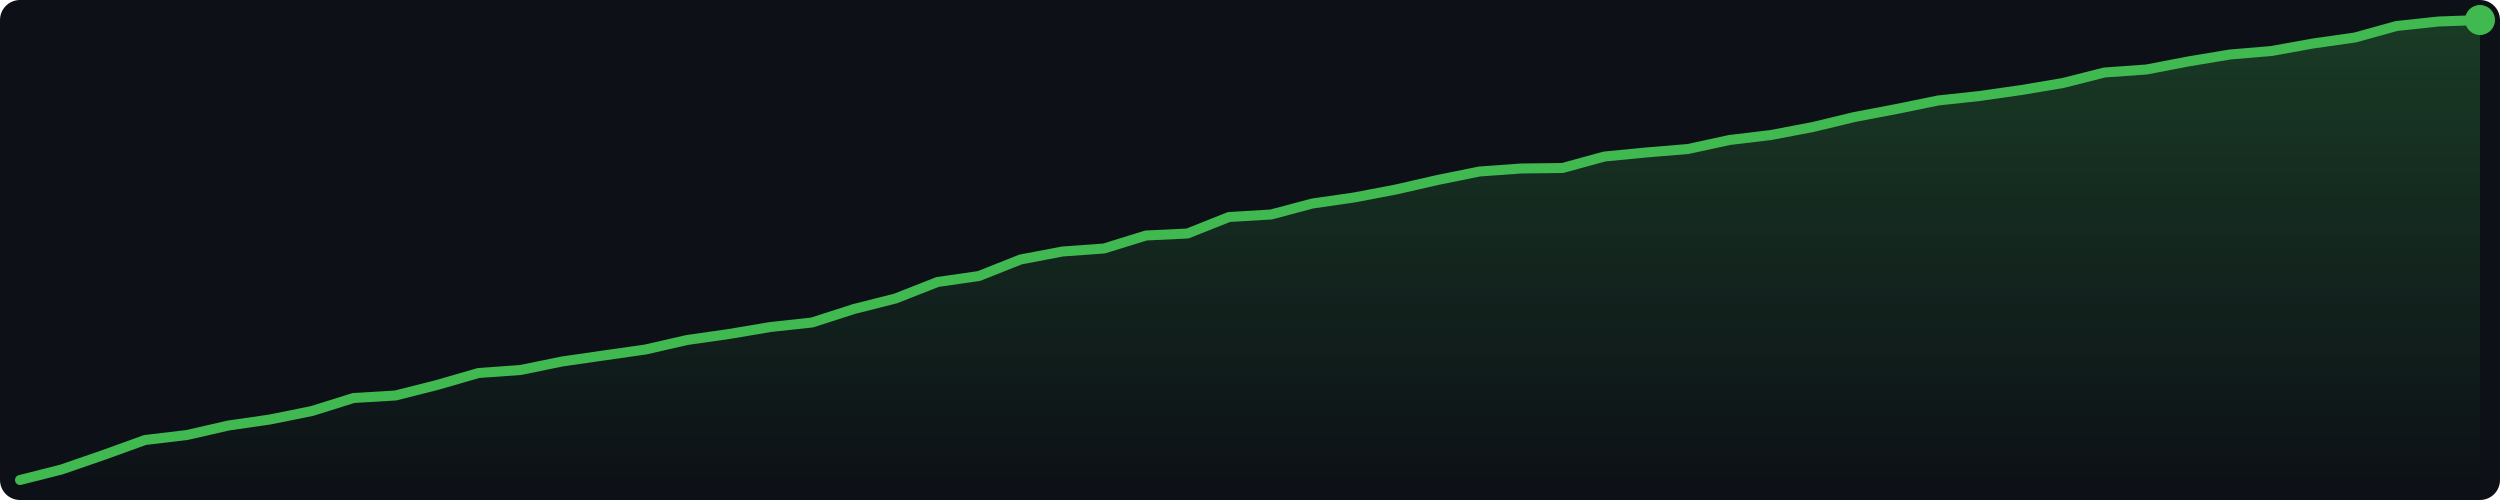
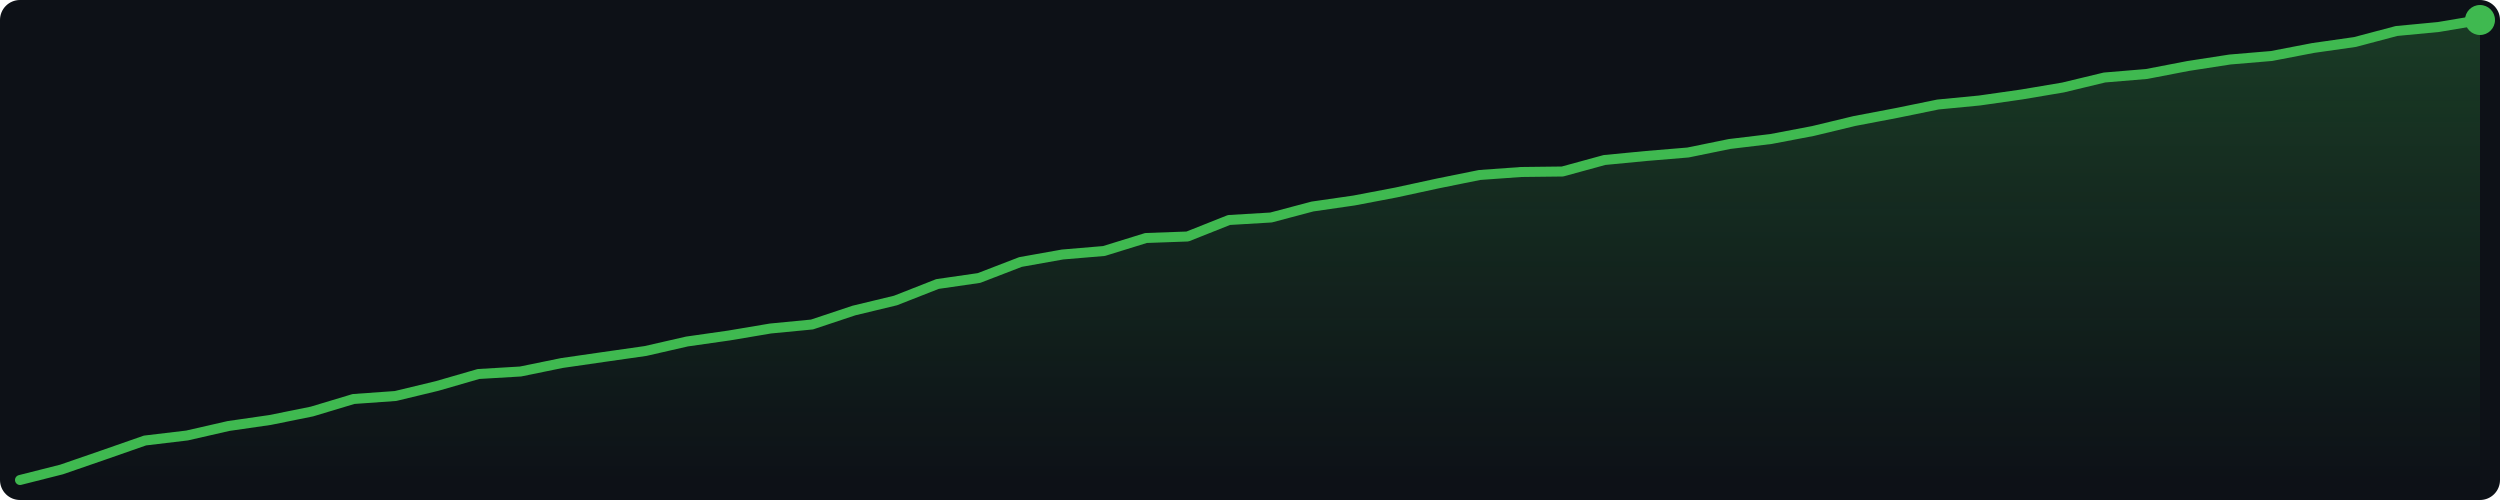
<svg xmlns="http://www.w3.org/2000/svg" width="500" height="100" viewBox="0 0 500 100">
  <defs>
    <linearGradient id="g" x1="0" y1="0" x2="0" y2="1">
      <stop offset="0%" stop-color="#3fb950" stop-opacity="0.25" />
      <stop offset="100%" stop-color="#3fb950" stop-opacity="0.0" />
    </linearGradient>
  </defs>
  <rect width="500" height="100" fill="#0d1117" rx="4" />
-   <polygon points="4.0,96.0 12.3,93.9 20.7,91.0 29.0,88.0 37.4,87.0 45.7,85.1 54.0,83.9 62.4,82.2 70.7,79.6 79.1,79.1 87.4,77.0 95.7,74.6 104.1,74.0 112.4,72.3 120.7,71.1 129.1,69.9 137.4,68.0 145.8,66.8 154.1,65.4 162.4,64.5 170.8,61.8 179.1,59.7 187.5,56.4 195.8,55.2 204.1,51.9 212.5,50.3 220.8,49.7 229.2,47.1 237.5,46.7 245.8,43.4 254.2,42.9 262.5,40.7 270.8,39.5 279.2,37.9 287.5,36.0 295.9,34.3 304.2,33.7 312.5,33.6 320.9,31.3 329.2,30.5 337.6,29.8 345.9,28.0 354.2,27.0 362.6,25.4 370.9,23.4 379.3,21.8 387.6,20.1 395.9,19.2 404.3,18.0 412.6,16.6 420.9,14.5 429.3,13.9 437.6,12.3 446.0,10.9 454.3,10.2 462.6,8.7 471.0,7.5 479.3,5.2 487.7,4.3 496.0,4.0 496.0,96 4.0,96" fill="url(#g)" />
-   <polyline points="4.0,96.0 12.3,93.9 20.7,91.0 29.0,88.0 37.4,87.0 45.7,85.1 54.0,83.9 62.4,82.2 70.7,79.6 79.1,79.1 87.4,77.0 95.7,74.6 104.1,74.0 112.4,72.3 120.7,71.1 129.1,69.9 137.4,68.0 145.8,66.8 154.1,65.4 162.4,64.5 170.8,61.8 179.1,59.7 187.5,56.4 195.8,55.2 204.1,51.9 212.5,50.3 220.8,49.7 229.2,47.1 237.5,46.7 245.8,43.4 254.2,42.9 262.5,40.7 270.8,39.5 279.2,37.9 287.5,36.0 295.9,34.3 304.2,33.7 312.5,33.6 320.9,31.3 329.2,30.5 337.6,29.8 345.9,28.0 354.2,27.0 362.6,25.4 370.9,23.4 379.3,21.8 387.6,20.1 395.9,19.2 404.3,18.0 412.6,16.6 420.9,14.5 429.3,13.9 437.6,12.3 446.0,10.9 454.3,10.2 462.6,8.7 471.0,7.5 479.3,5.2 487.7,4.3 496.0,4.0" fill="none" stroke="#3fb950" stroke-width="2" stroke-linejoin="round" stroke-linecap="round" />
+   <polygon points="4.0,96.0 12.3,93.9 20.7,91.0 29.0,88.1 37.4,87.1 45.7,85.2 54.0,84.0 62.4,82.3 70.7,79.8 79.1,79.2 87.4,77.2 95.7,74.8 104.1,74.3 112.4,72.6 120.7,71.4 129.1,70.2 137.4,68.3 145.8,67.1 154.1,65.7 162.4,64.9 170.8,62.1 179.1,60.1 187.5,56.8 195.8,55.6 204.1,52.4 212.5,50.9 220.8,50.2 229.2,47.6 237.5,47.3 245.8,44.0 254.2,43.5 262.5,41.3 270.8,40.1 279.2,38.5 287.5,36.7 295.9,35.0 304.2,34.4 312.5,34.3 320.9,32.0 329.2,31.2 337.6,30.5 345.9,28.8 354.2,27.8 362.6,26.2 370.9,24.2 379.3,22.6 387.6,20.9 395.9,20.1 404.3,18.9 412.6,17.5 420.9,15.5 429.3,14.8 437.6,13.2 446.0,11.9 454.3,11.2 462.6,9.6 471.0,8.4 479.3,6.2 487.7,5.4 496.0,4.0 496.0,96 4.0,96" fill="url(#g)" />
+   <polyline points="4.0,96.0 12.3,93.9 20.7,91.0 29.0,88.1 37.4,87.1 45.7,85.2 54.0,84.0 62.4,82.3 70.7,79.8 79.1,79.2 87.4,77.2 95.7,74.8 104.1,74.3 112.4,72.6 120.7,71.4 129.1,70.2 137.4,68.3 145.8,67.1 154.1,65.7 162.4,64.9 170.8,62.1 179.1,60.1 187.5,56.8 195.8,55.6 204.1,52.4 212.5,50.9 220.8,50.2 229.2,47.6 237.5,47.3 245.8,44.0 254.2,43.5 262.5,41.3 270.8,40.1 279.2,38.5 287.5,36.7 295.9,35.0 304.2,34.4 312.5,34.3 320.9,32.0 329.2,31.2 337.6,30.5 345.9,28.8 354.2,27.8 362.6,26.2 370.9,24.2 379.3,22.6 387.6,20.9 395.9,20.1 404.3,18.9 412.6,17.5 420.9,15.5 429.3,14.8 437.6,13.2 446.0,11.9 454.3,11.2 462.6,9.6 471.0,8.4 479.3,6.2 487.7,5.4 496.0,4.0" fill="none" stroke="#3fb950" stroke-width="2" stroke-linejoin="round" stroke-linecap="round" />
  <circle cx="496.0" cy="4.0" r="3" fill="#3fb950" />
</svg>
